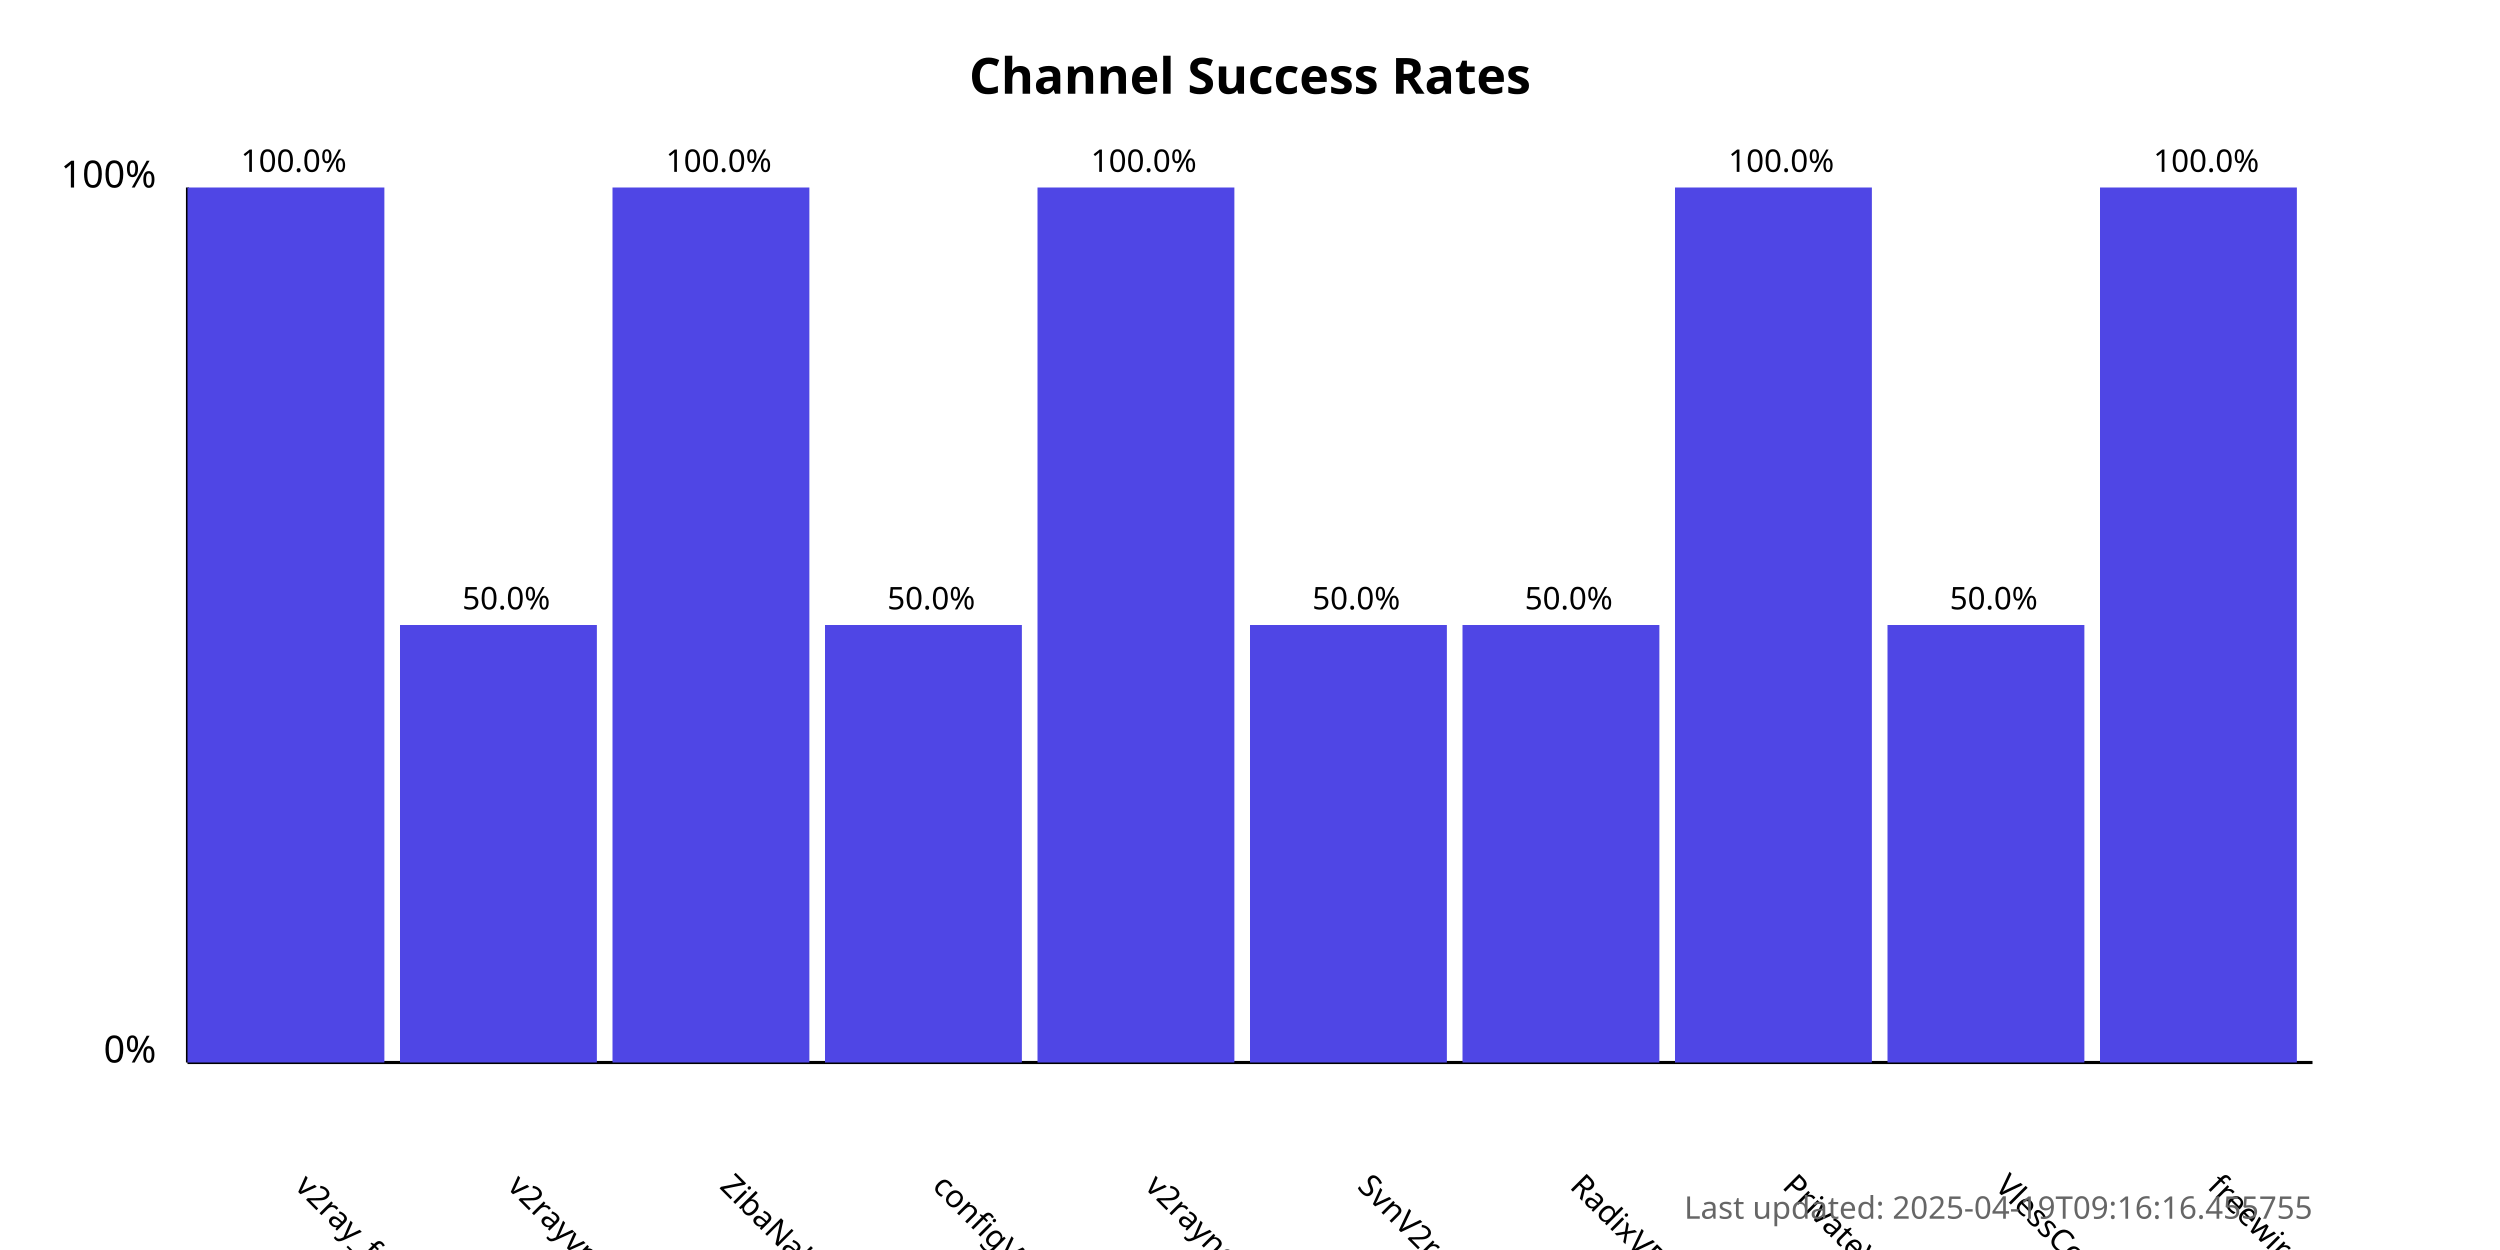
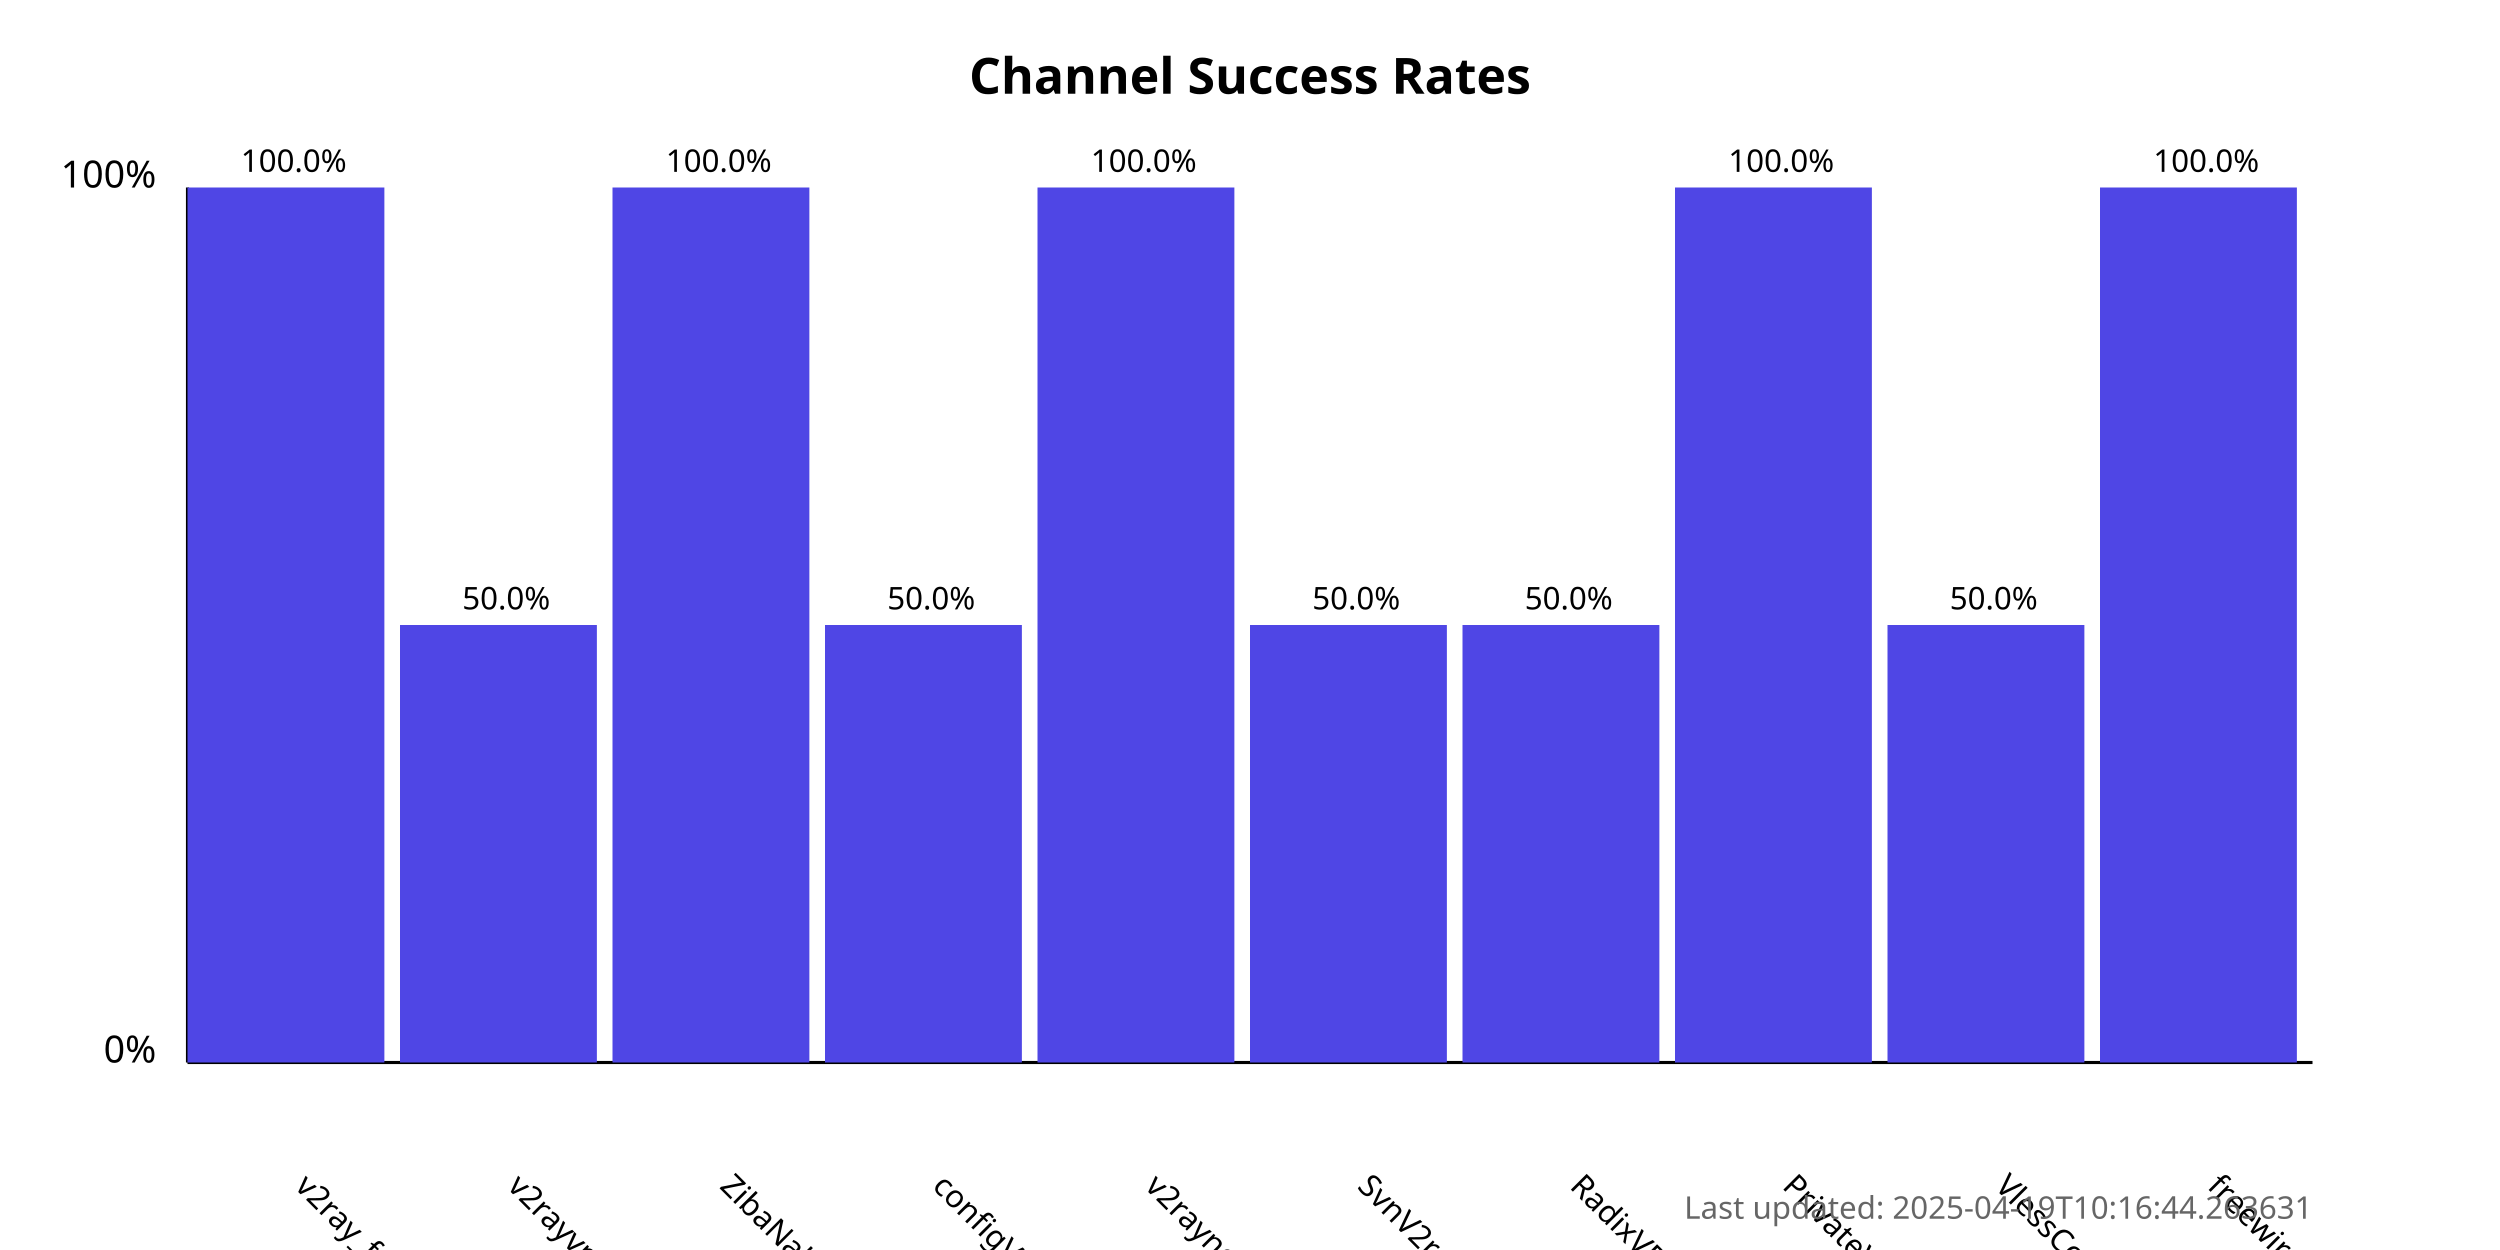
<svg xmlns="http://www.w3.org/2000/svg" width="800" height="400">
  <style>
            .chart-title { font: bold 16px sans-serif; }
            .axis-label { font: 12px sans-serif; }
            .tick-label { font: 10px sans-serif; }
            .bar { fill: #4f46e5; }
            .bar:hover { fill: #6366f1; }
            .timestamp { font: 10px sans-serif; fill: #666; }
        </style>
  <text x="400.0" y="30" text-anchor="middle" class="chart-title">
            Channel Success Rates
        </text>
  <line x1="60" y1="340" x2="60" y2="60" stroke="black" stroke-width="1" />
  <line x1="60" y1="340" x2="740" y2="340" stroke="black" stroke-width="1" />
  <text x="50" y="340" text-anchor="end" class="axis-label">0%</text>
  <text x="50" y="60" text-anchor="end" class="axis-label">100%</text>
  <g>
    <rect x="60" y="60.0" width="63.0" height="280.0" class="bar" />
    <text x="94.0" y="380" transform="rotate(45, 94.0, 380)" text-anchor="start" class="tick-label">
                v2ray_free_conf
            </text>
    <text x="94.0" y="55.0" text-anchor="middle" class="tick-label">
                100.0%
            </text>
  </g>
  <g>
    <rect x="128.0" y="200.0" width="63.0" height="140.0" class="bar" />
    <text x="162.0" y="380" transform="rotate(45, 162.0, 380)" text-anchor="start" class="tick-label">
                v2rayvpno
            </text>
    <text x="162.0" y="195.0" text-anchor="middle" class="tick-label">
                50.0%
            </text>
  </g>
  <g>
    <rect x="196.0" y="60.0" width="63.0" height="280.0" class="bar" />
    <text x="230.0" y="380" transform="rotate(45, 230.0, 380)" text-anchor="start" class="tick-label">
                ZibaNabz
            </text>
    <text x="230.0" y="55.0" text-anchor="middle" class="tick-label">
                100.0%
            </text>
  </g>
  <g>
    <rect x="264.0" y="200.0" width="63.0" height="140.0" class="bar" />
    <text x="298.0" y="380" transform="rotate(45, 298.0, 380)" text-anchor="start" class="tick-label">
                configV2rayForFree
            </text>
    <text x="298.0" y="195.0" text-anchor="middle" class="tick-label">
                50.0%
            </text>
  </g>
  <g>
    <rect x="332.0" y="60.0" width="63.0" height="280.0" class="bar" />
    <text x="366.0" y="380" transform="rotate(45, 366.0, 380)" text-anchor="start" class="tick-label">
                v2rayngvpn
            </text>
    <text x="366.0" y="55.0" text-anchor="middle" class="tick-label">
                100.0%
            </text>
  </g>
  <g>
    <rect x="400.0" y="200.0" width="63.0" height="140.0" class="bar" />
    <text x="434.0" y="380" transform="rotate(45, 434.0, 380)" text-anchor="start" class="tick-label">
                SvnV2ray
            </text>
    <text x="434.0" y="195.0" text-anchor="middle" class="tick-label">
                50.0%
            </text>
  </g>
  <g>
    <rect x="468.0" y="200.0" width="63.0" height="140.0" class="bar" />
    <text x="502.0" y="380" transform="rotate(45, 502.0, 380)" text-anchor="start" class="tick-label">
                RadixVPN
            </text>
    <text x="502.0" y="195.0" text-anchor="middle" class="tick-label">
                50.0%
            </text>
  </g>
  <g>
    <rect x="536.0" y="60.0" width="63.0" height="280.0" class="bar" />
    <text x="570.0" y="380" transform="rotate(45, 570.0, 380)" text-anchor="start" class="tick-label">
                PrivateVPNs
            </text>
    <text x="570.0" y="55.0" text-anchor="middle" class="tick-label">
                100.0%
            </text>
  </g>
  <g>
    <rect x="604.0" y="200.0" width="63.0" height="140.0" class="bar" />
    <text x="638.0" y="380" transform="rotate(45, 638.0, 380)" text-anchor="start" class="tick-label">
                VlessConfig
            </text>
    <text x="638.0" y="195.0" text-anchor="middle" class="tick-label">
                50.0%
            </text>
  </g>
  <g>
    <rect x="672.0" y="60.0" width="63.0" height="280.0" class="bar" />
    <text x="706.0" y="380" transform="rotate(45, 706.0, 380)" text-anchor="start" class="tick-label">
                freewireguard
            </text>
    <text x="706.0" y="55.0" text-anchor="middle" class="tick-label">
                100.0%
            </text>
  </g>
  <text x="740" y="390" text-anchor="end" class="timestamp">
-             Last updated: 2025-04-19T09:16:16.455755
+             Last updated: 2025-04-19T10:16:44.263631
        </text>
</svg>
